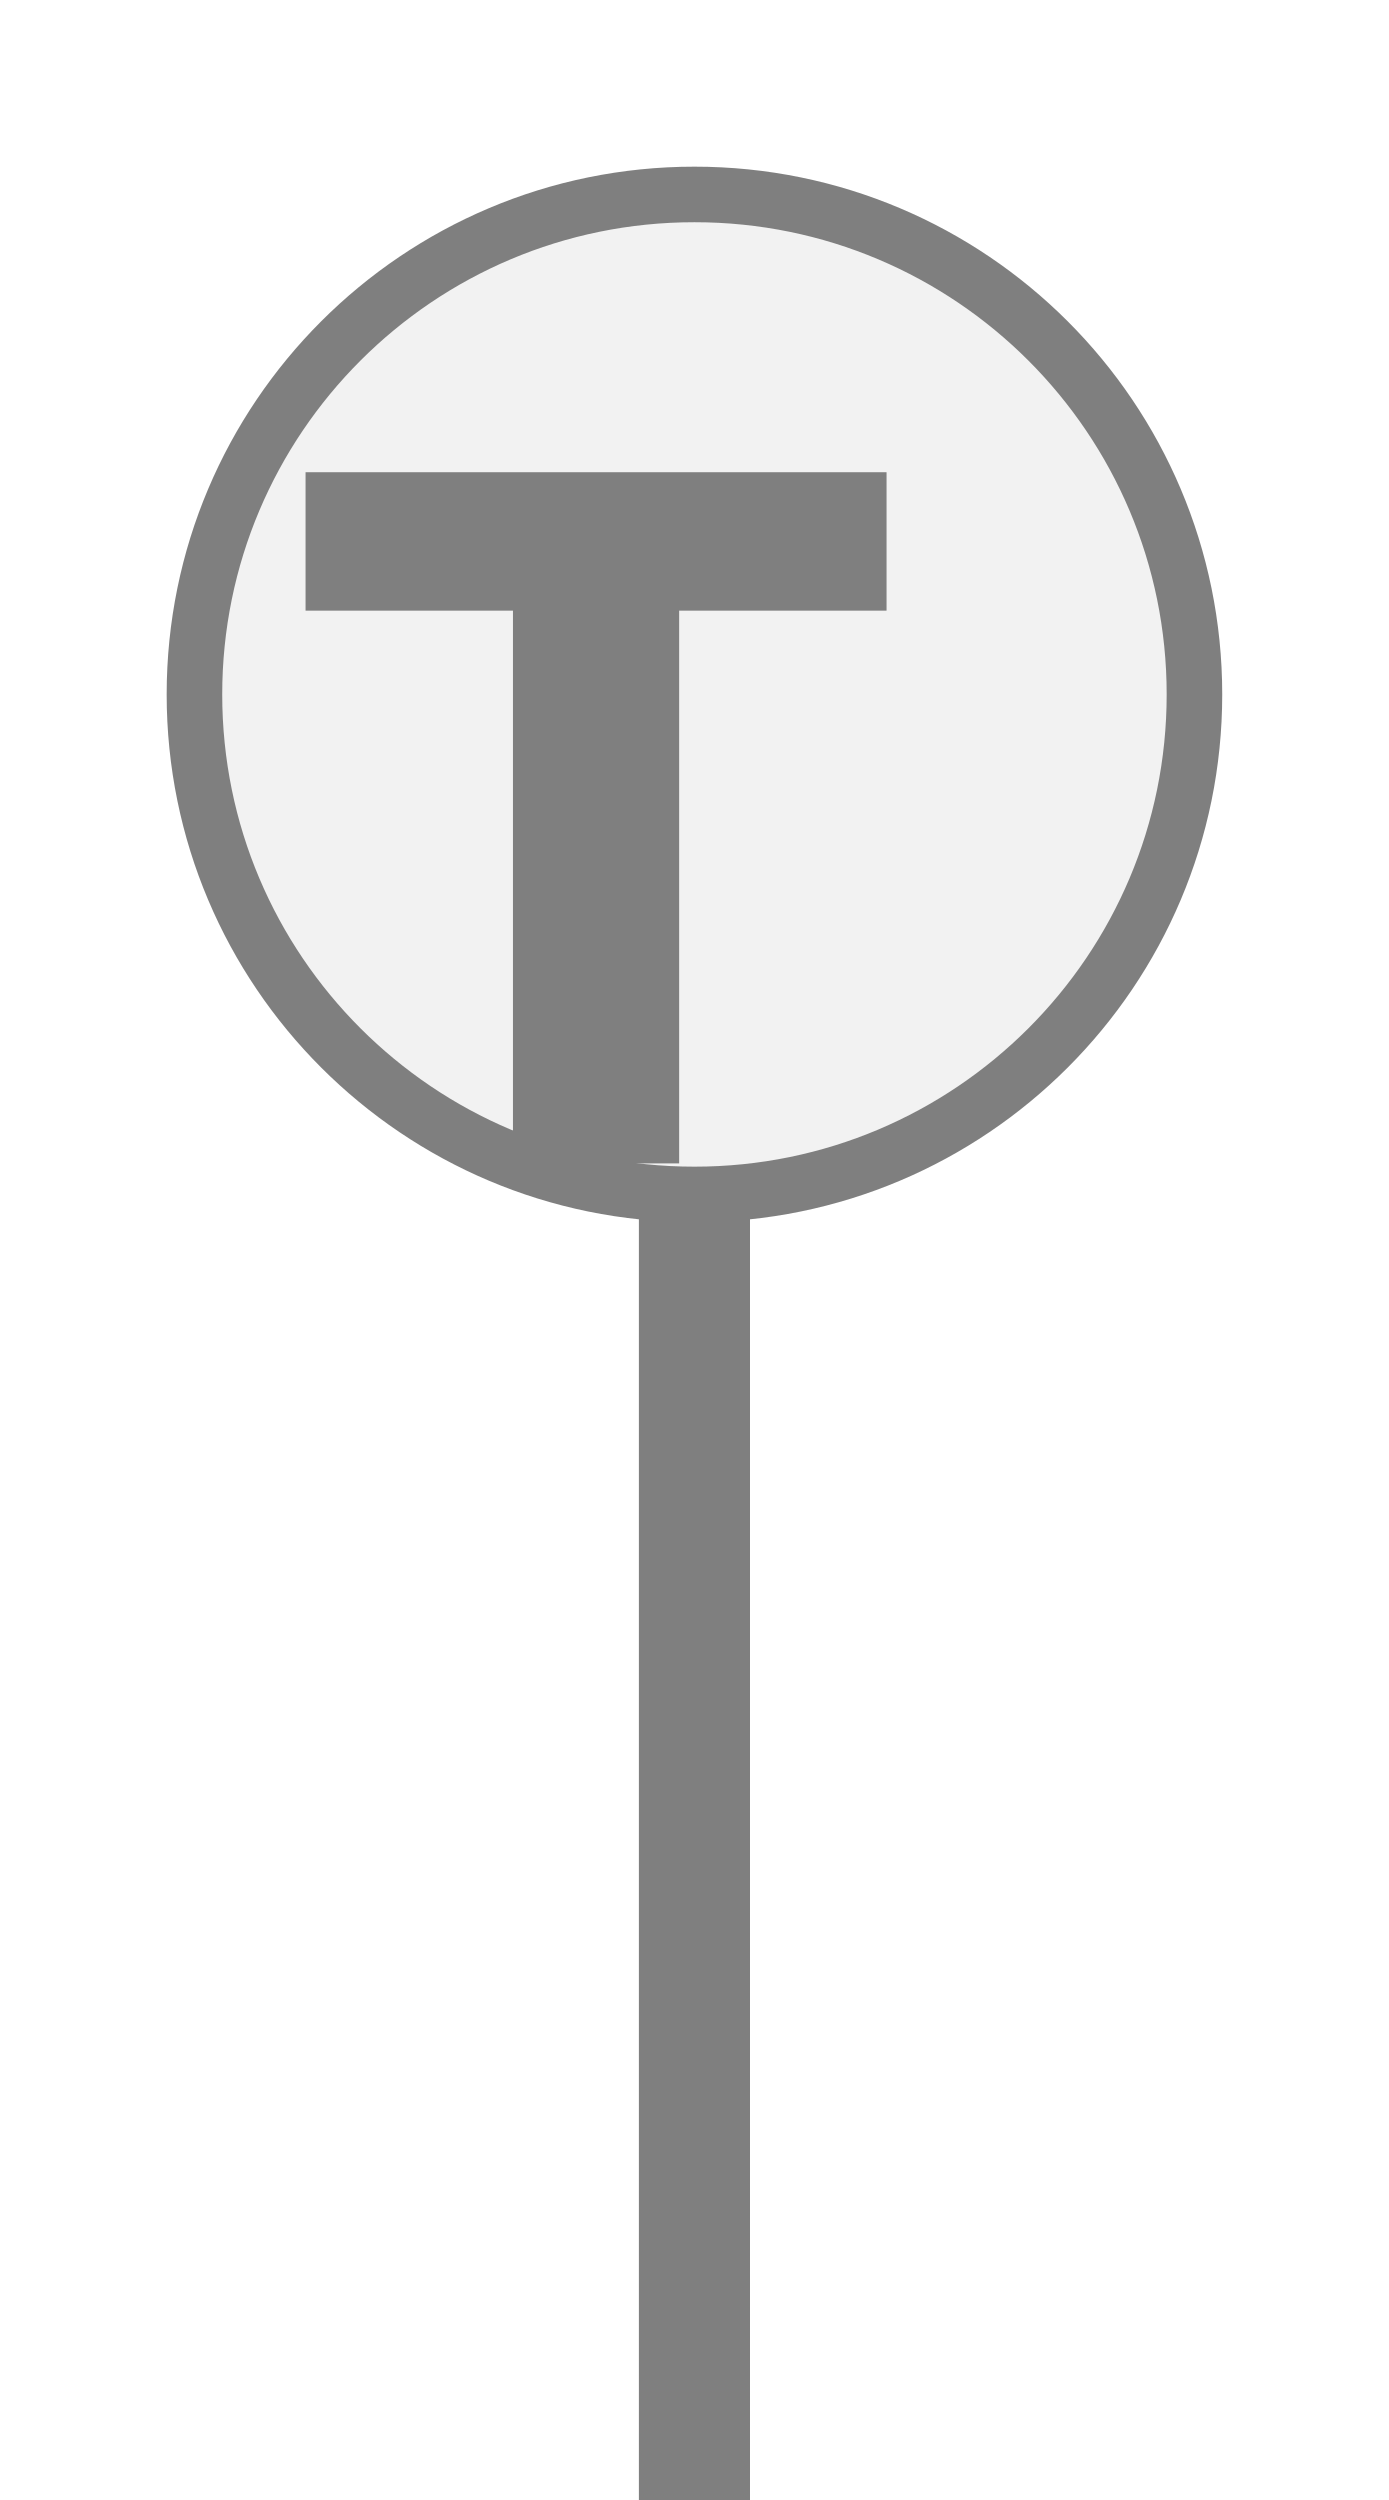
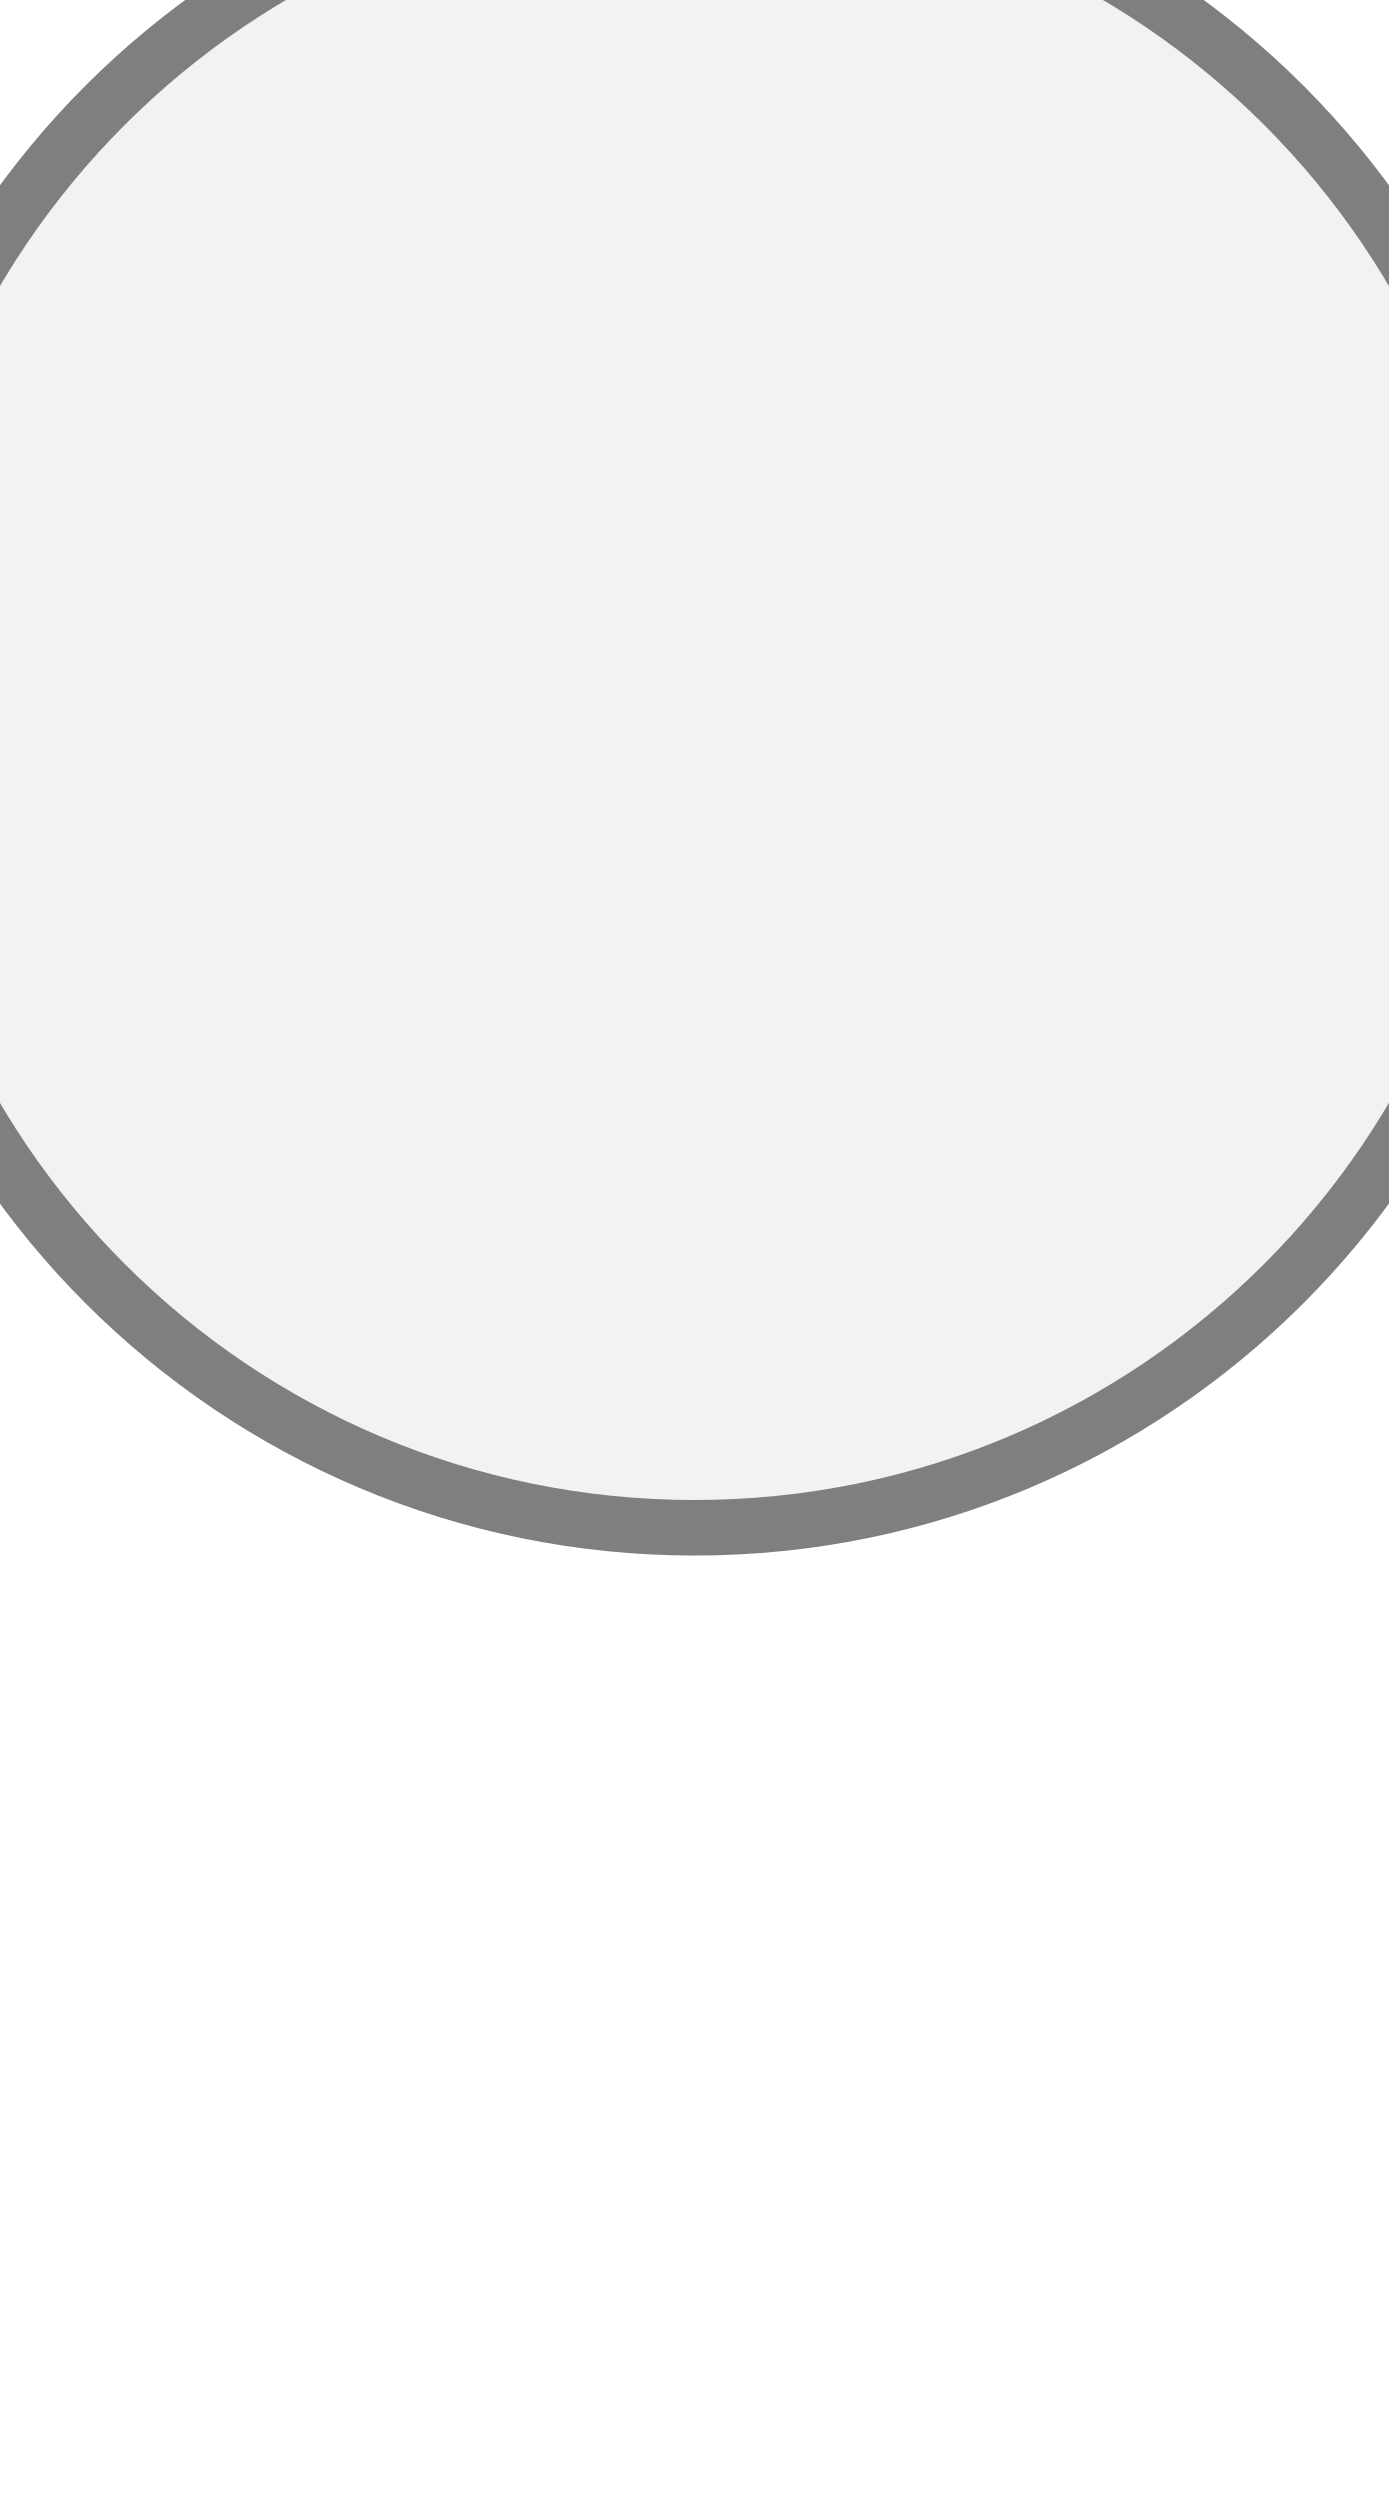
<svg xmlns="http://www.w3.org/2000/svg" width="25px" height="45px" viewBox="0 0 25 45">
-   <rect x="11.5" y="21.5" width="2" height="24" fill="#7f7f7f" />
-   <circle cx="12.5" cy="12.5" r="9" fill="#f2f2f2" stroke="#7f7f7f" stroke-width="1" />
-   <path d="M829 0V1194H381V1493H1636V1194H1188V0H829Z" fill="#7f7f7f" transform="translate(5.5,8.5) scale(0.008333,-0.008333) translate(-381,-1493)" />
+   <circle cx="12.5" cy="12.5" r="15" fill="#f2f2f2" stroke="#7f7f7f" stroke-width="1" />
</svg>
